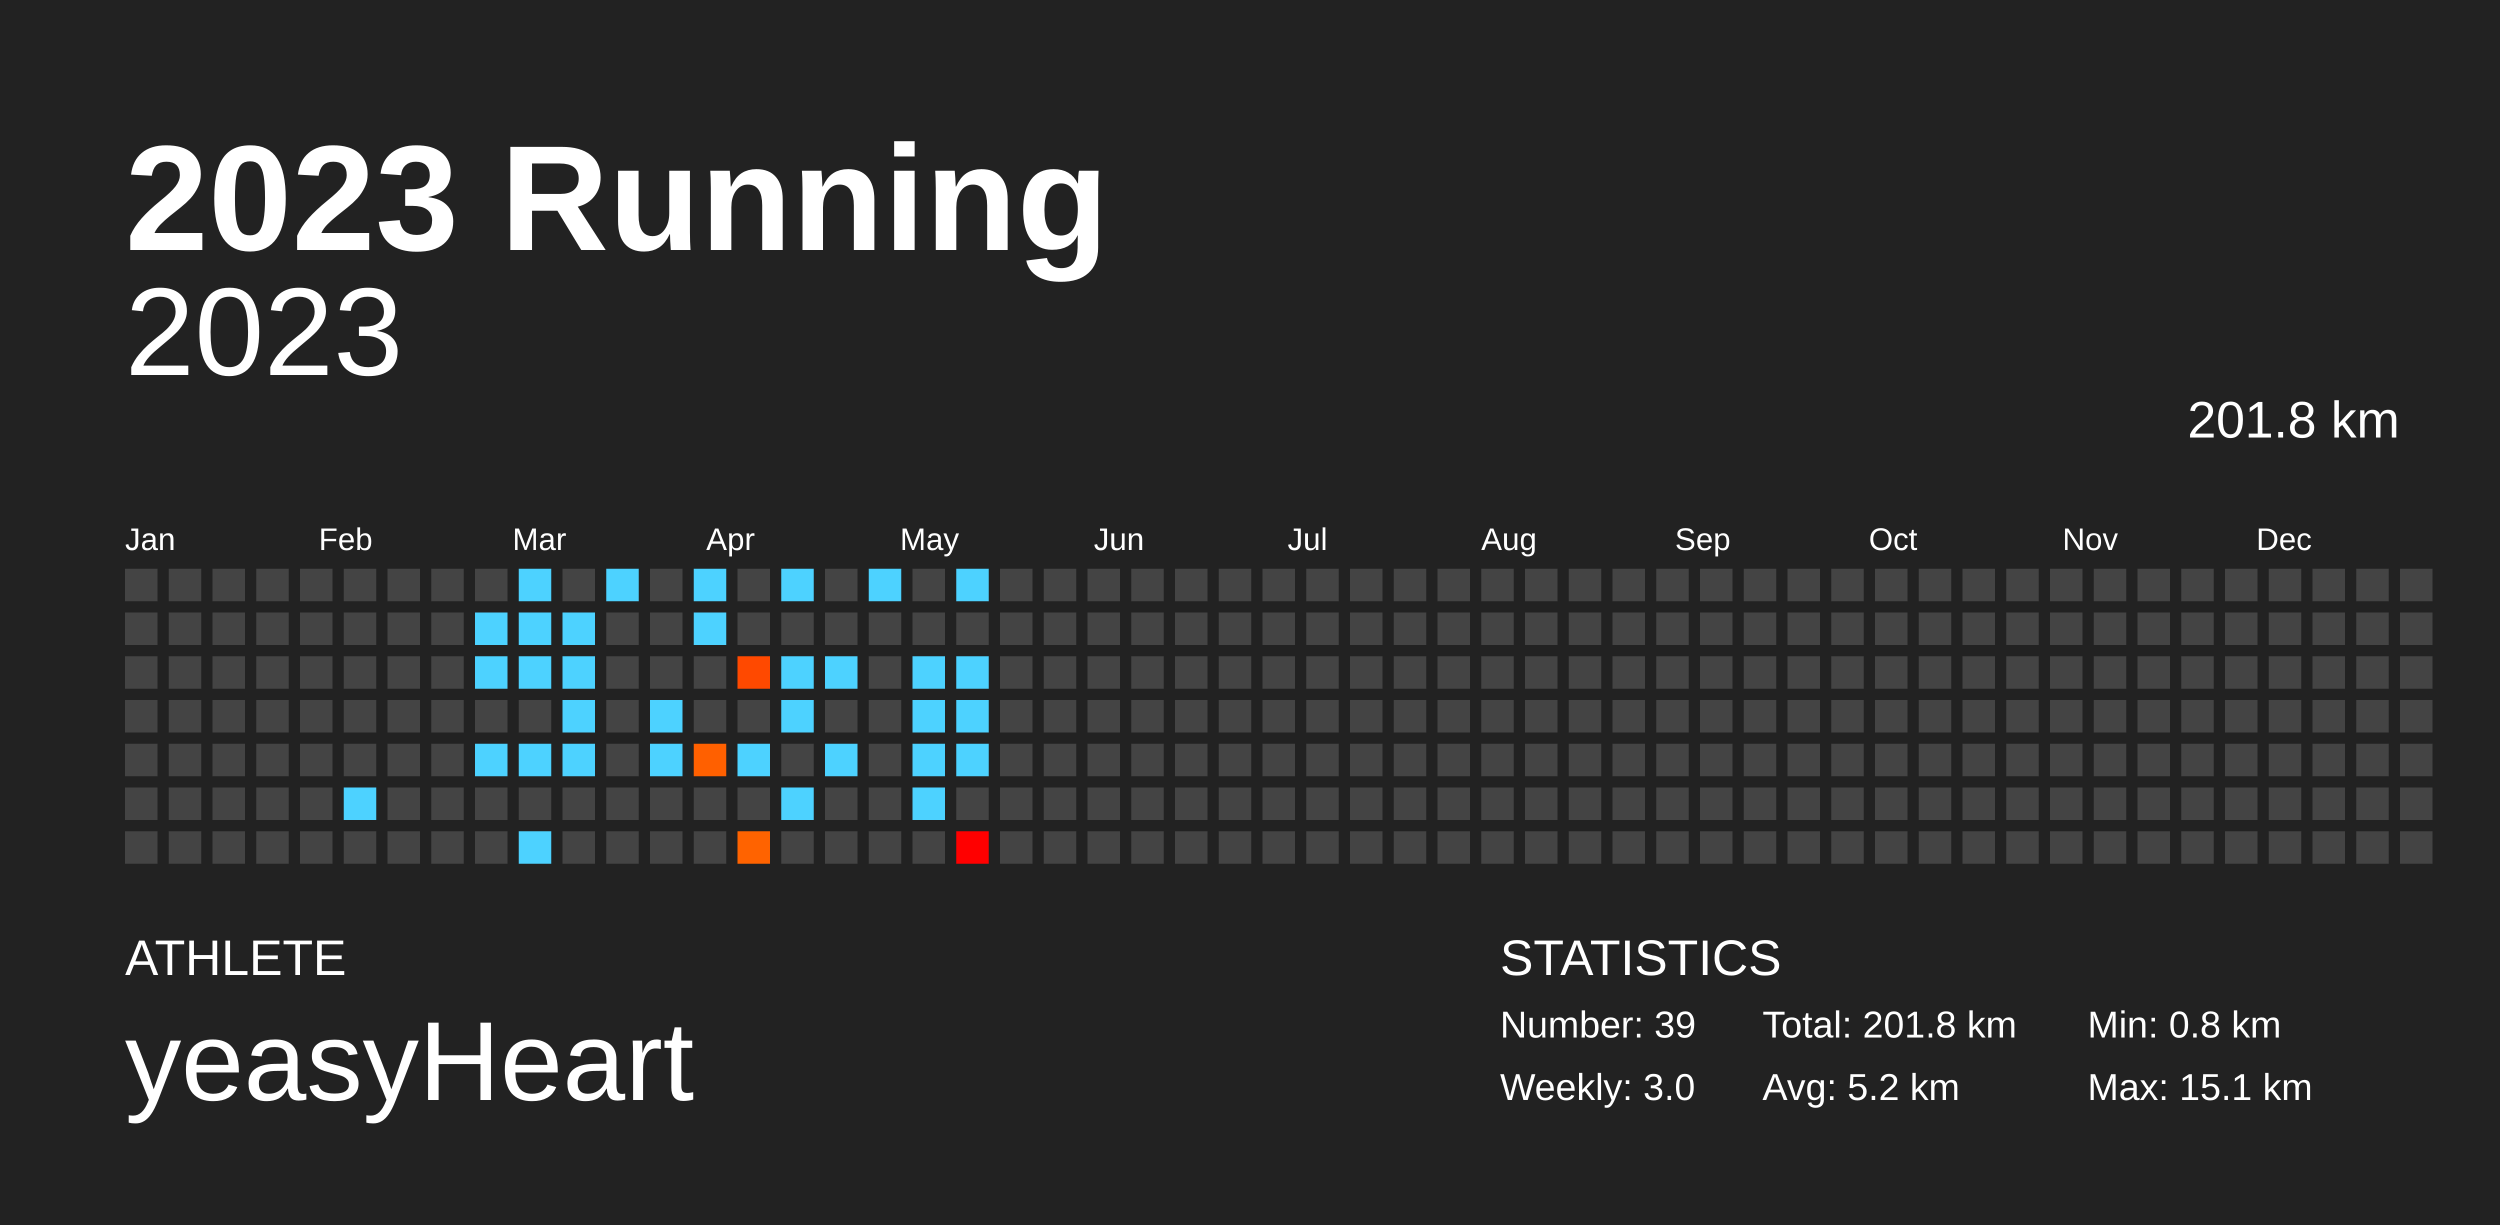
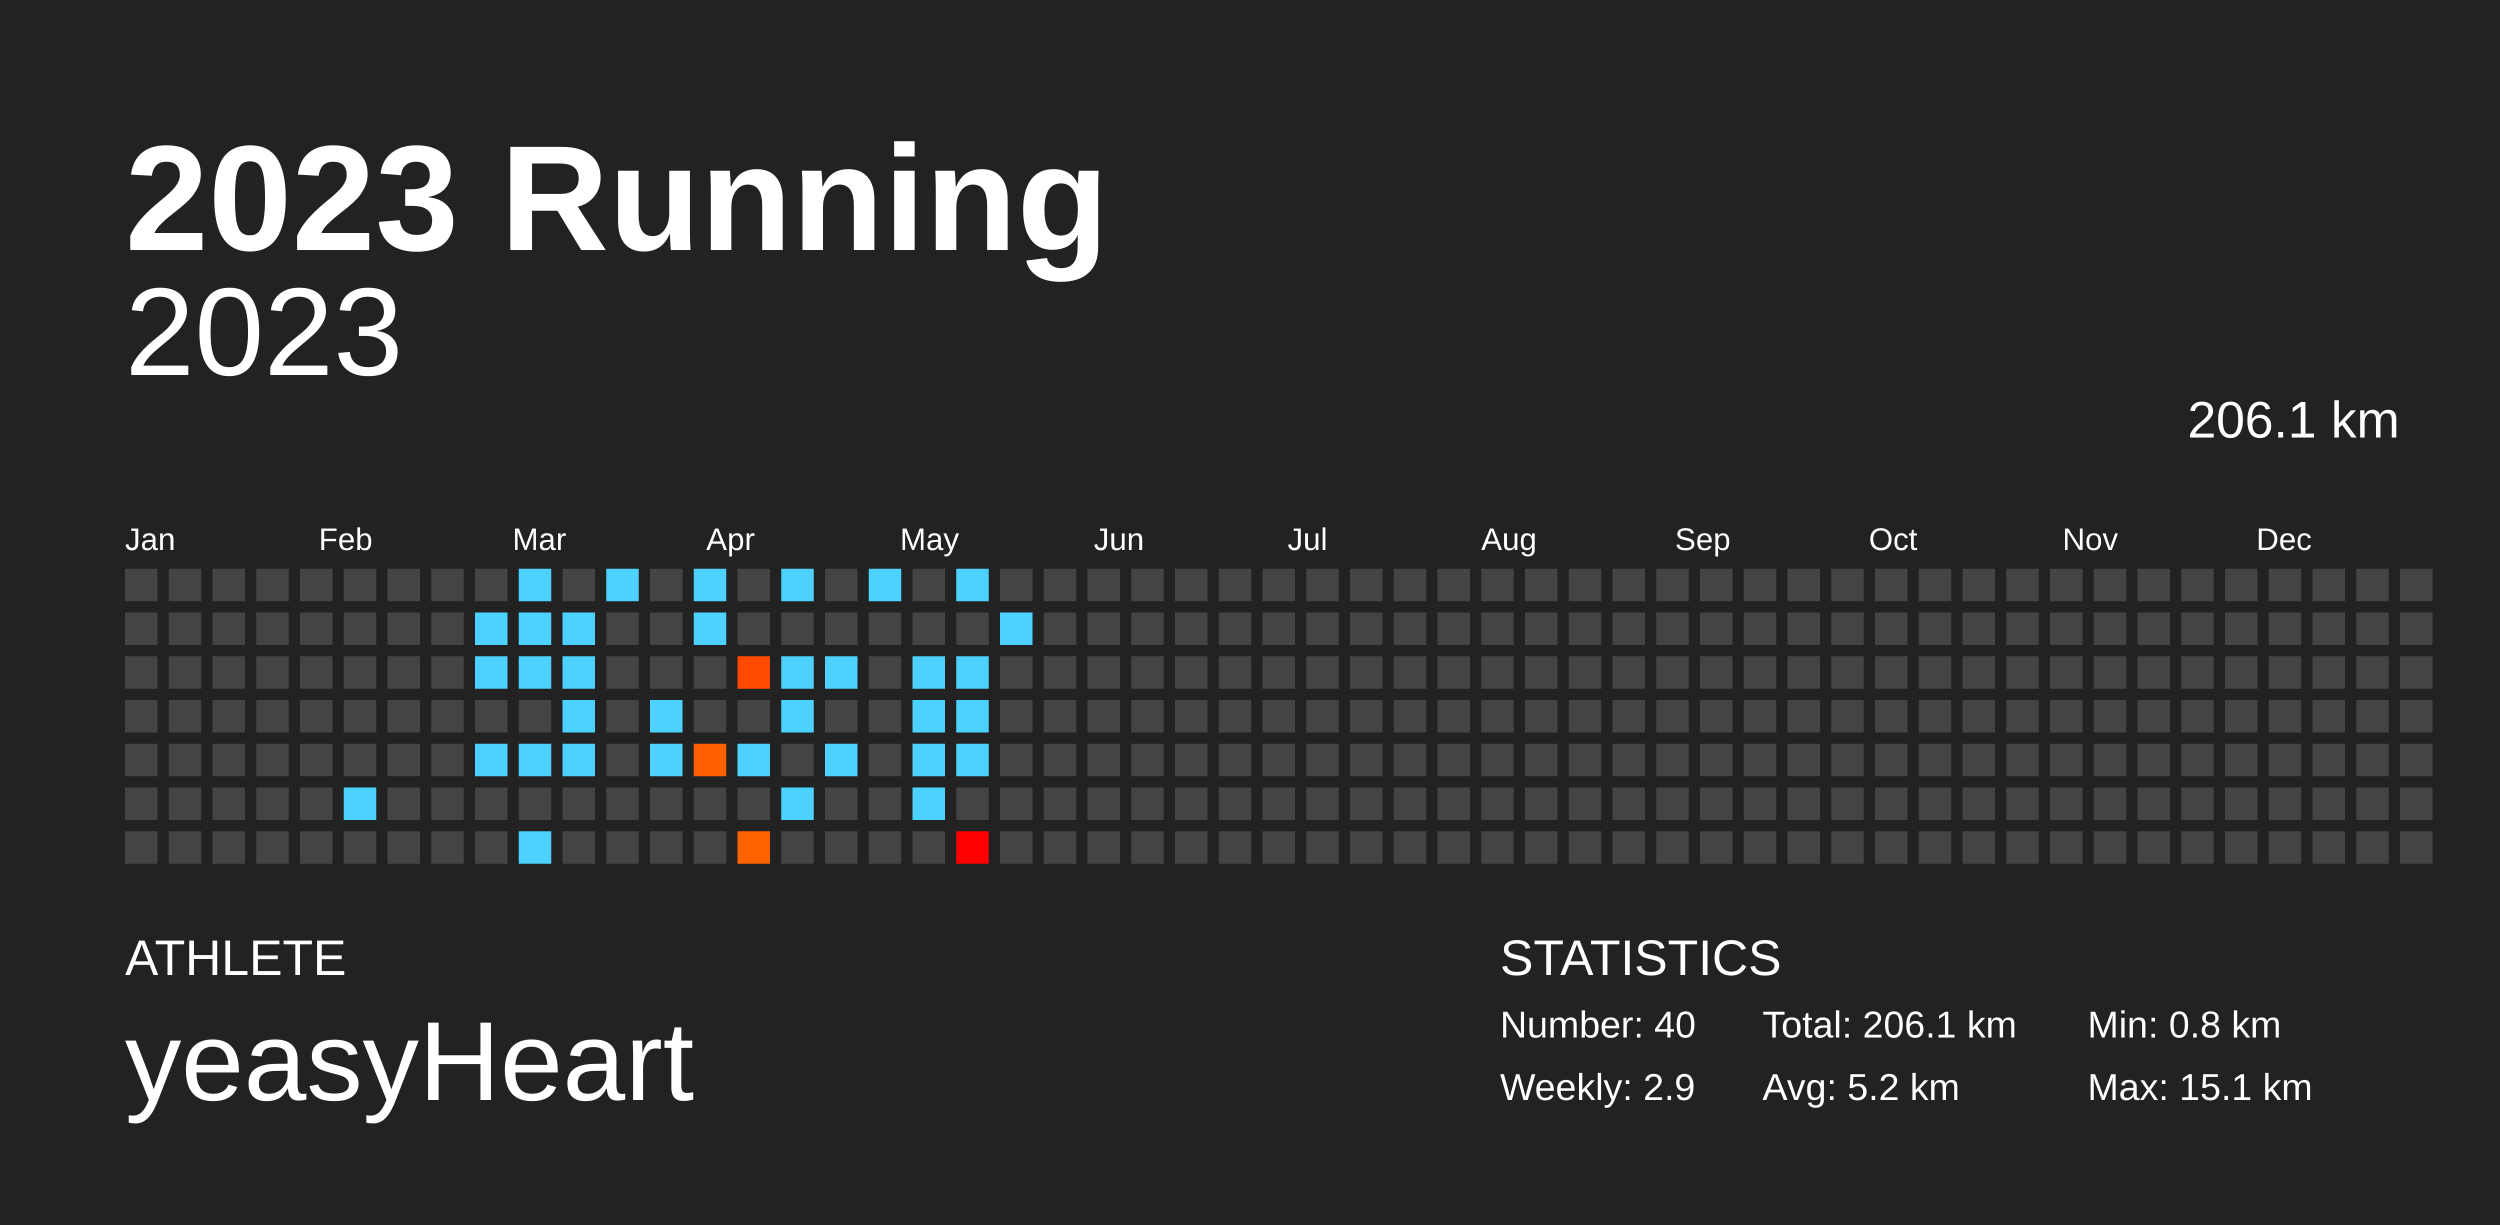
<svg xmlns="http://www.w3.org/2000/svg" baseProfile="full" height="98mm" version="1.1" viewBox="0,0,200,98" width="200mm">
  <defs />
  <rect fill="#222222" height="98" width="200" x="0" y="0" />
  <text fill="#FFFFFF" style="font-size:12px; font-family:Arial; font-weight:bold;" x="10" y="20">2023 Running</text>
  <text fill="#FFFFFF" style="font-size:4px; font-family:Arial" x="10" y="78">ATHLETE</text>
  <text fill="#FFFFFF" style="font-size:9px; font-family:Arial" x="10" y="88">yeasyHeart</text>
  <text fill="#FFFFFF" style="font-size:4px; font-family:Arial" x="120" y="78">STATISTICS</text>
-   <text fill="#FFFFFF" style="font-size:3px; font-family:Arial" x="120" y="83">Number: 39</text>
-   <text fill="#FFFFFF" style="font-size:3px; font-family:Arial" x="120" y="88">Weekly: 3.0</text>
-   <text fill="#FFFFFF" style="font-size:3px; font-family:Arial" x="141" y="83">Total: 201.8 km</text>
+   <text fill="#FFFFFF" style="font-size:3px; font-family:Arial" x="120" y="83">Number: 40</text>
+   <text fill="#FFFFFF" style="font-size:3px; font-family:Arial" x="120" y="88">Weekly: 2.9</text>
+   <text fill="#FFFFFF" style="font-size:3px; font-family:Arial" x="141" y="83">Total: 206.1 km</text>
  <text fill="#FFFFFF" style="font-size:3px; font-family:Arial" x="141" y="88">Avg: 5.2 km</text>
  <text fill="#FFFFFF" style="font-size:3px; font-family:Arial" x="167" y="83">Min: 0.8 km</text>
  <text fill="#FFFFFF" style="font-size:3px; font-family:Arial" x="167" y="88">Max: 15.1 km</text>
  <text alignment-baseline="hanging" fill="#FFFFFF" style="font-size:10.0px; font-family:Arial;" x="10" y="30">2023</text>
-   <text alignment-baseline="hanging" fill="#FFFFFF" style="font-size:4.125px; font-family:Arial;" x="175" y="35">201.8 km</text>
+   <text alignment-baseline="hanging" fill="#FFFFFF" style="font-size:4.125px; font-family:Arial;" x="175" y="35">206.1 km</text>
  <text fill="#FFFFFF" style="font-size:2.5px; font-family:Arial" x="10.0" y="44">Jan</text>
  <text fill="#FFFFFF" style="font-size:2.5px; font-family:Arial" x="25.5" y="44">Feb</text>
  <text fill="#FFFFFF" style="font-size:2.5px; font-family:Arial" x="41.0" y="44">Mar</text>
  <text fill="#FFFFFF" style="font-size:2.5px; font-family:Arial" x="56.5" y="44">Apr</text>
  <text fill="#FFFFFF" style="font-size:2.5px; font-family:Arial" x="72.0" y="44">May</text>
  <text fill="#FFFFFF" style="font-size:2.5px; font-family:Arial" x="87.5" y="44">Jun</text>
  <text fill="#FFFFFF" style="font-size:2.5px; font-family:Arial" x="103.0" y="44">Jul</text>
  <text fill="#FFFFFF" style="font-size:2.5px; font-family:Arial" x="118.5" y="44">Aug</text>
  <text fill="#FFFFFF" style="font-size:2.5px; font-family:Arial" x="134.0" y="44">Sep</text>
  <text fill="#FFFFFF" style="font-size:2.5px; font-family:Arial" x="149.5" y="44">Oct</text>
  <text fill="#FFFFFF" style="font-size:2.5px; font-family:Arial" x="165.0" y="44">Nov</text>
  <text fill="#FFFFFF" style="font-size:2.5px; font-family:Arial" x="180.5" y="44">Dec</text>
  <rect fill="#444444" height="2.6" width="2.6" x="10.0" y="45.5" />
  <rect fill="#444444" height="2.6" width="2.6" x="10.0" y="49.0" />
  <rect fill="#444444" height="2.6" width="2.6" x="10.0" y="52.5" />
  <rect fill="#444444" height="2.6" width="2.6" x="10.0" y="56.0" />
  <rect fill="#444444" height="2.6" width="2.6" x="10.0" y="59.5" />
  <rect fill="#444444" height="2.6" width="2.6" x="10.0" y="63.0" />
  <rect fill="#444444" height="2.6" width="2.6" x="10.0" y="66.5" />
  <rect fill="#444444" height="2.6" width="2.6" x="13.5" y="45.5" />
  <rect fill="#444444" height="2.6" width="2.6" x="13.5" y="49.0" />
  <rect fill="#444444" height="2.6" width="2.6" x="13.5" y="52.5" />
  <rect fill="#444444" height="2.6" width="2.6" x="13.5" y="56.0" />
  <rect fill="#444444" height="2.6" width="2.6" x="13.5" y="59.5" />
  <rect fill="#444444" height="2.6" width="2.6" x="13.5" y="63.0" />
  <rect fill="#444444" height="2.6" width="2.6" x="13.5" y="66.5" />
  <rect fill="#444444" height="2.6" width="2.6" x="17.0" y="45.5" />
  <rect fill="#444444" height="2.6" width="2.6" x="17.0" y="49.0" />
  <rect fill="#444444" height="2.6" width="2.6" x="17.0" y="52.5" />
  <rect fill="#444444" height="2.6" width="2.6" x="17.0" y="56.0" />
  <rect fill="#444444" height="2.6" width="2.6" x="17.0" y="59.5" />
  <rect fill="#444444" height="2.6" width="2.6" x="17.0" y="63.0" />
  <rect fill="#444444" height="2.6" width="2.6" x="17.0" y="66.5" />
  <rect fill="#444444" height="2.6" width="2.6" x="20.5" y="45.5" />
  <rect fill="#444444" height="2.6" width="2.6" x="20.5" y="49.0" />
  <rect fill="#444444" height="2.6" width="2.6" x="20.5" y="52.5" />
  <rect fill="#444444" height="2.6" width="2.6" x="20.5" y="56.0" />
  <rect fill="#444444" height="2.6" width="2.6" x="20.5" y="59.5" />
  <rect fill="#444444" height="2.6" width="2.6" x="20.5" y="63.0" />
  <rect fill="#444444" height="2.6" width="2.6" x="20.5" y="66.5" />
  <rect fill="#444444" height="2.6" width="2.6" x="24.0" y="45.5" />
  <rect fill="#444444" height="2.6" width="2.6" x="24.0" y="49.0" />
  <rect fill="#444444" height="2.6" width="2.6" x="24.0" y="52.5" />
  <rect fill="#444444" height="2.6" width="2.6" x="24.0" y="56.0" />
  <rect fill="#444444" height="2.6" width="2.6" x="24.0" y="59.5" />
  <rect fill="#444444" height="2.6" width="2.6" x="24.0" y="63.0" />
  <rect fill="#444444" height="2.6" width="2.6" x="24.0" y="66.5" />
  <rect fill="#444444" height="2.6" width="2.6" x="27.5" y="45.5" />
  <rect fill="#444444" height="2.6" width="2.6" x="27.5" y="49.0" />
  <rect fill="#444444" height="2.6" width="2.6" x="27.5" y="52.5" />
  <rect fill="#444444" height="2.6" width="2.6" x="27.5" y="56.0" />
  <rect fill="#444444" height="2.6" width="2.6" x="27.5" y="59.5" />
  <rect fill="#4dd2ff" height="2.6" width="2.6" x="27.5" y="63.0" />
  <rect fill="#444444" height="2.6" width="2.6" x="27.5" y="66.5" />
  <rect fill="#444444" height="2.6" width="2.6" x="31.0" y="45.5" />
  <rect fill="#444444" height="2.6" width="2.6" x="31.0" y="49.0" />
  <rect fill="#444444" height="2.6" width="2.6" x="31.0" y="52.5" />
  <rect fill="#444444" height="2.6" width="2.6" x="31.0" y="56.0" />
  <rect fill="#444444" height="2.6" width="2.6" x="31.0" y="59.5" />
  <rect fill="#444444" height="2.6" width="2.6" x="31.0" y="63.0" />
  <rect fill="#444444" height="2.6" width="2.6" x="31.0" y="66.5" />
  <rect fill="#444444" height="2.6" width="2.6" x="34.5" y="45.5" />
  <rect fill="#444444" height="2.6" width="2.6" x="34.5" y="49.0" />
  <rect fill="#444444" height="2.6" width="2.6" x="34.5" y="52.5" />
  <rect fill="#444444" height="2.6" width="2.6" x="34.5" y="56.0" />
  <rect fill="#444444" height="2.6" width="2.6" x="34.5" y="59.5" />
  <rect fill="#444444" height="2.6" width="2.6" x="34.5" y="63.0" />
  <rect fill="#444444" height="2.6" width="2.6" x="34.5" y="66.5" />
  <rect fill="#444444" height="2.6" width="2.6" x="38.0" y="45.5" />
  <rect fill="#4dd2ff" height="2.6" width="2.6" x="38.0" y="49.0" />
  <rect fill="#4dd2ff" height="2.6" width="2.6" x="38.0" y="52.5" />
  <rect fill="#444444" height="2.6" width="2.6" x="38.0" y="56.0" />
  <rect fill="#4dd2ff" height="2.6" width="2.6" x="38.0" y="59.5" />
  <rect fill="#444444" height="2.6" width="2.6" x="38.0" y="63.0" />
  <rect fill="#444444" height="2.6" width="2.6" x="38.0" y="66.5" />
  <rect fill="#4dd2ff" height="2.6" width="2.6" x="41.5" y="45.5" />
  <rect fill="#4dd2ff" height="2.6" width="2.6" x="41.5" y="49.0" />
  <rect fill="#4dd2ff" height="2.6" width="2.6" x="41.5" y="52.5" />
  <rect fill="#444444" height="2.6" width="2.6" x="41.5" y="56.0" />
  <rect fill="#4dd2ff" height="2.6" width="2.6" x="41.5" y="59.5" />
  <rect fill="#444444" height="2.6" width="2.6" x="41.5" y="63.0" />
  <rect fill="#4dd2ff" height="2.6" width="2.6" x="41.5" y="66.5" />
  <rect fill="#444444" height="2.6" width="2.6" x="45.0" y="45.5" />
  <rect fill="#4dd2ff" height="2.6" width="2.6" x="45.0" y="49.0" />
  <rect fill="#4dd2ff" height="2.6" width="2.6" x="45.0" y="52.5" />
  <rect fill="#4dd2ff" height="2.6" width="2.6" x="45.0" y="56.0" />
  <rect fill="#4dd2ff" height="2.6" width="2.6" x="45.0" y="59.5" />
  <rect fill="#444444" height="2.6" width="2.6" x="45.0" y="63.0" />
  <rect fill="#444444" height="2.6" width="2.6" x="45.0" y="66.5" />
  <rect fill="#4dd2ff" height="2.6" width="2.6" x="48.5" y="45.5" />
  <rect fill="#444444" height="2.6" width="2.6" x="48.5" y="49.0" />
  <rect fill="#444444" height="2.6" width="2.6" x="48.5" y="52.5" />
  <rect fill="#444444" height="2.6" width="2.6" x="48.5" y="56.0" />
  <rect fill="#444444" height="2.6" width="2.6" x="48.5" y="59.5" />
  <rect fill="#444444" height="2.6" width="2.6" x="48.5" y="63.0" />
  <rect fill="#444444" height="2.6" width="2.6" x="48.5" y="66.5" />
  <rect fill="#444444" height="2.6" width="2.6" x="52.0" y="45.5" />
  <rect fill="#444444" height="2.6" width="2.6" x="52.0" y="49.0" />
  <rect fill="#444444" height="2.6" width="2.6" x="52.0" y="52.5" />
  <rect fill="#4dd2ff" height="2.6" width="2.6" x="52.0" y="56.0" />
  <rect fill="#4dd2ff" height="2.6" width="2.6" x="52.0" y="59.5" />
  <rect fill="#444444" height="2.6" width="2.6" x="52.0" y="63.0" />
  <rect fill="#444444" height="2.6" width="2.6" x="52.0" y="66.5" />
  <rect fill="#4dd2ff" height="2.6" width="2.6" x="55.5" y="45.5" />
  <rect fill="#4dd2ff" height="2.6" width="2.6" x="55.5" y="49.0" />
  <rect fill="#444444" height="2.6" width="2.6" x="55.5" y="52.5" />
  <rect fill="#444444" height="2.6" width="2.6" x="55.5" y="56.0" />
  <rect fill="#ff6000" height="2.6" width="2.6" x="55.5" y="59.5" />
  <rect fill="#444444" height="2.6" width="2.6" x="55.5" y="63.0" />
  <rect fill="#444444" height="2.6" width="2.6" x="55.5" y="66.5" />
  <rect fill="#444444" height="2.6" width="2.6" x="59.0" y="45.5" />
  <rect fill="#444444" height="2.6" width="2.6" x="59.0" y="49.0" />
  <rect fill="#ff4900" height="2.6" width="2.6" x="59.0" y="52.5" />
  <rect fill="#444444" height="2.6" width="2.6" x="59.0" y="56.0" />
  <rect fill="#4dd2ff" height="2.6" width="2.6" x="59.0" y="59.5" />
  <rect fill="#444444" height="2.6" width="2.6" x="59.0" y="63.0" />
  <rect fill="#ff6300" height="2.6" width="2.6" x="59.0" y="66.5" />
  <rect fill="#4dd2ff" height="2.6" width="2.6" x="62.5" y="45.5" />
  <rect fill="#444444" height="2.6" width="2.6" x="62.5" y="49.0" />
  <rect fill="#4dd2ff" height="2.6" width="2.6" x="62.5" y="52.5" />
  <rect fill="#4dd2ff" height="2.6" width="2.6" x="62.5" y="56.0" />
  <rect fill="#444444" height="2.6" width="2.6" x="62.5" y="59.5" />
  <rect fill="#4dd2ff" height="2.6" width="2.6" x="62.5" y="63.0" />
  <rect fill="#444444" height="2.6" width="2.6" x="62.5" y="66.5" />
  <rect fill="#444444" height="2.6" width="2.6" x="66.0" y="45.5" />
  <rect fill="#444444" height="2.6" width="2.6" x="66.0" y="49.0" />
  <rect fill="#4dd2ff" height="2.6" width="2.6" x="66.0" y="52.5" />
  <rect fill="#444444" height="2.6" width="2.6" x="66.0" y="56.0" />
  <rect fill="#4dd2ff" height="2.6" width="2.6" x="66.0" y="59.5" />
  <rect fill="#444444" height="2.6" width="2.6" x="66.0" y="63.0" />
  <rect fill="#444444" height="2.6" width="2.6" x="66.0" y="66.5" />
  <rect fill="#4dd2ff" height="2.6" width="2.6" x="69.5" y="45.5" />
  <rect fill="#444444" height="2.6" width="2.6" x="69.5" y="49.0" />
  <rect fill="#444444" height="2.6" width="2.6" x="69.5" y="52.5" />
  <rect fill="#444444" height="2.6" width="2.6" x="69.5" y="56.0" />
  <rect fill="#444444" height="2.6" width="2.6" x="69.5" y="59.5" />
  <rect fill="#444444" height="2.6" width="2.6" x="69.5" y="63.0" />
  <rect fill="#444444" height="2.6" width="2.6" x="69.5" y="66.5" />
  <rect fill="#444444" height="2.6" width="2.6" x="73.0" y="45.5" />
  <rect fill="#444444" height="2.6" width="2.6" x="73.0" y="49.0" />
  <rect fill="#4dd2ff" height="2.6" width="2.6" x="73.0" y="52.5" />
  <rect fill="#4dd2ff" height="2.6" width="2.6" x="73.0" y="56.0" />
  <rect fill="#4dd2ff" height="2.6" width="2.6" x="73.0" y="59.5" />
  <rect fill="#4dd2ff" height="2.6" width="2.6" x="73.0" y="63.0" />
  <rect fill="#444444" height="2.6" width="2.6" x="73.0" y="66.5" />
  <rect fill="#4dd2ff" height="2.6" width="2.6" x="76.5" y="45.5" />
  <rect fill="#444444" height="2.6" width="2.6" x="76.5" y="49.0" />
  <rect fill="#4dd2ff" height="2.6" width="2.6" x="76.5" y="52.5" />
  <rect fill="#4dd2ff" height="2.6" width="2.6" x="76.5" y="56.0" />
  <rect fill="#4dd2ff" height="2.6" width="2.6" x="76.5" y="59.5" />
  <rect fill="#444444" height="2.6" width="2.6" x="76.5" y="63.0" />
  <rect fill="#ff0000" height="2.6" width="2.6" x="76.5" y="66.5" />
  <rect fill="#444444" height="2.6" width="2.6" x="80.0" y="45.5" />
-   <rect fill="#444444" height="2.6" width="2.6" x="80.0" y="49.0" />
+   <rect fill="#4dd2ff" height="2.6" width="2.6" x="80.0" y="49.0" />
  <rect fill="#444444" height="2.6" width="2.6" x="80.0" y="52.5" />
  <rect fill="#444444" height="2.6" width="2.6" x="80.0" y="56.0" />
  <rect fill="#444444" height="2.6" width="2.6" x="80.0" y="59.5" />
  <rect fill="#444444" height="2.6" width="2.6" x="80.0" y="63.0" />
  <rect fill="#444444" height="2.6" width="2.6" x="80.0" y="66.5" />
  <rect fill="#444444" height="2.6" width="2.6" x="83.5" y="45.5" />
  <rect fill="#444444" height="2.6" width="2.6" x="83.5" y="49.0" />
  <rect fill="#444444" height="2.6" width="2.6" x="83.5" y="52.5" />
  <rect fill="#444444" height="2.6" width="2.6" x="83.5" y="56.0" />
  <rect fill="#444444" height="2.6" width="2.6" x="83.5" y="59.5" />
  <rect fill="#444444" height="2.6" width="2.6" x="83.5" y="63.0" />
  <rect fill="#444444" height="2.6" width="2.6" x="83.5" y="66.5" />
  <rect fill="#444444" height="2.6" width="2.6" x="87.0" y="45.5" />
  <rect fill="#444444" height="2.6" width="2.6" x="87.0" y="49.0" />
  <rect fill="#444444" height="2.6" width="2.6" x="87.0" y="52.5" />
  <rect fill="#444444" height="2.6" width="2.6" x="87.0" y="56.0" />
  <rect fill="#444444" height="2.6" width="2.6" x="87.0" y="59.5" />
  <rect fill="#444444" height="2.6" width="2.6" x="87.0" y="63.0" />
  <rect fill="#444444" height="2.6" width="2.6" x="87.0" y="66.5" />
  <rect fill="#444444" height="2.6" width="2.6" x="90.5" y="45.5" />
  <rect fill="#444444" height="2.6" width="2.6" x="90.5" y="49.0" />
  <rect fill="#444444" height="2.6" width="2.6" x="90.5" y="52.5" />
  <rect fill="#444444" height="2.6" width="2.6" x="90.5" y="56.0" />
  <rect fill="#444444" height="2.6" width="2.6" x="90.5" y="59.5" />
  <rect fill="#444444" height="2.6" width="2.6" x="90.5" y="63.0" />
  <rect fill="#444444" height="2.6" width="2.6" x="90.5" y="66.5" />
  <rect fill="#444444" height="2.6" width="2.6" x="94.0" y="45.5" />
  <rect fill="#444444" height="2.6" width="2.6" x="94.0" y="49.0" />
  <rect fill="#444444" height="2.6" width="2.6" x="94.0" y="52.5" />
  <rect fill="#444444" height="2.6" width="2.6" x="94.0" y="56.0" />
  <rect fill="#444444" height="2.6" width="2.6" x="94.0" y="59.5" />
  <rect fill="#444444" height="2.6" width="2.6" x="94.0" y="63.0" />
  <rect fill="#444444" height="2.6" width="2.6" x="94.0" y="66.5" />
  <rect fill="#444444" height="2.6" width="2.6" x="97.5" y="45.5" />
  <rect fill="#444444" height="2.6" width="2.6" x="97.5" y="49.0" />
  <rect fill="#444444" height="2.6" width="2.6" x="97.5" y="52.5" />
  <rect fill="#444444" height="2.6" width="2.6" x="97.5" y="56.0" />
  <rect fill="#444444" height="2.6" width="2.6" x="97.5" y="59.5" />
  <rect fill="#444444" height="2.6" width="2.6" x="97.5" y="63.0" />
  <rect fill="#444444" height="2.6" width="2.6" x="97.5" y="66.5" />
  <rect fill="#444444" height="2.6" width="2.6" x="101.0" y="45.5" />
  <rect fill="#444444" height="2.6" width="2.6" x="101.0" y="49.0" />
  <rect fill="#444444" height="2.6" width="2.6" x="101.0" y="52.5" />
  <rect fill="#444444" height="2.6" width="2.6" x="101.0" y="56.0" />
  <rect fill="#444444" height="2.6" width="2.6" x="101.0" y="59.5" />
  <rect fill="#444444" height="2.6" width="2.6" x="101.0" y="63.0" />
  <rect fill="#444444" height="2.6" width="2.6" x="101.0" y="66.5" />
  <rect fill="#444444" height="2.6" width="2.6" x="104.5" y="45.5" />
  <rect fill="#444444" height="2.6" width="2.6" x="104.5" y="49.0" />
  <rect fill="#444444" height="2.6" width="2.6" x="104.5" y="52.5" />
  <rect fill="#444444" height="2.6" width="2.6" x="104.5" y="56.0" />
  <rect fill="#444444" height="2.6" width="2.6" x="104.5" y="59.5" />
  <rect fill="#444444" height="2.6" width="2.6" x="104.5" y="63.0" />
  <rect fill="#444444" height="2.6" width="2.6" x="104.5" y="66.5" />
  <rect fill="#444444" height="2.6" width="2.6" x="108.0" y="45.5" />
  <rect fill="#444444" height="2.6" width="2.6" x="108.0" y="49.0" />
  <rect fill="#444444" height="2.6" width="2.6" x="108.0" y="52.5" />
  <rect fill="#444444" height="2.6" width="2.6" x="108.0" y="56.0" />
  <rect fill="#444444" height="2.6" width="2.6" x="108.0" y="59.5" />
  <rect fill="#444444" height="2.6" width="2.6" x="108.0" y="63.0" />
  <rect fill="#444444" height="2.6" width="2.6" x="108.0" y="66.5" />
  <rect fill="#444444" height="2.6" width="2.6" x="111.5" y="45.5" />
  <rect fill="#444444" height="2.6" width="2.6" x="111.5" y="49.0" />
  <rect fill="#444444" height="2.6" width="2.6" x="111.5" y="52.5" />
  <rect fill="#444444" height="2.6" width="2.6" x="111.5" y="56.0" />
  <rect fill="#444444" height="2.6" width="2.6" x="111.5" y="59.5" />
  <rect fill="#444444" height="2.6" width="2.6" x="111.5" y="63.0" />
  <rect fill="#444444" height="2.6" width="2.6" x="111.5" y="66.5" />
  <rect fill="#444444" height="2.6" width="2.6" x="115.0" y="45.5" />
  <rect fill="#444444" height="2.6" width="2.6" x="115.0" y="49.0" />
  <rect fill="#444444" height="2.6" width="2.6" x="115.0" y="52.5" />
  <rect fill="#444444" height="2.6" width="2.6" x="115.0" y="56.0" />
  <rect fill="#444444" height="2.6" width="2.6" x="115.0" y="59.5" />
  <rect fill="#444444" height="2.6" width="2.6" x="115.0" y="63.0" />
  <rect fill="#444444" height="2.6" width="2.6" x="115.0" y="66.5" />
  <rect fill="#444444" height="2.6" width="2.6" x="118.5" y="45.5" />
  <rect fill="#444444" height="2.6" width="2.6" x="118.5" y="49.0" />
  <rect fill="#444444" height="2.6" width="2.6" x="118.5" y="52.5" />
  <rect fill="#444444" height="2.6" width="2.6" x="118.5" y="56.0" />
  <rect fill="#444444" height="2.6" width="2.6" x="118.5" y="59.5" />
  <rect fill="#444444" height="2.6" width="2.6" x="118.5" y="63.0" />
  <rect fill="#444444" height="2.6" width="2.6" x="118.5" y="66.5" />
  <rect fill="#444444" height="2.6" width="2.6" x="122.0" y="45.5" />
  <rect fill="#444444" height="2.6" width="2.6" x="122.0" y="49.0" />
  <rect fill="#444444" height="2.6" width="2.6" x="122.0" y="52.5" />
  <rect fill="#444444" height="2.6" width="2.6" x="122.0" y="56.0" />
  <rect fill="#444444" height="2.6" width="2.6" x="122.0" y="59.5" />
  <rect fill="#444444" height="2.6" width="2.6" x="122.0" y="63.0" />
  <rect fill="#444444" height="2.6" width="2.6" x="122.0" y="66.5" />
  <rect fill="#444444" height="2.6" width="2.6" x="125.5" y="45.5" />
  <rect fill="#444444" height="2.6" width="2.6" x="125.5" y="49.0" />
  <rect fill="#444444" height="2.6" width="2.6" x="125.5" y="52.5" />
  <rect fill="#444444" height="2.6" width="2.6" x="125.5" y="56.0" />
  <rect fill="#444444" height="2.6" width="2.6" x="125.5" y="59.5" />
  <rect fill="#444444" height="2.6" width="2.6" x="125.5" y="63.0" />
  <rect fill="#444444" height="2.6" width="2.6" x="125.5" y="66.5" />
  <rect fill="#444444" height="2.6" width="2.6" x="129.0" y="45.5" />
  <rect fill="#444444" height="2.6" width="2.6" x="129.0" y="49.0" />
  <rect fill="#444444" height="2.6" width="2.6" x="129.0" y="52.5" />
  <rect fill="#444444" height="2.6" width="2.6" x="129.0" y="56.0" />
  <rect fill="#444444" height="2.6" width="2.6" x="129.0" y="59.5" />
  <rect fill="#444444" height="2.6" width="2.6" x="129.0" y="63.0" />
  <rect fill="#444444" height="2.6" width="2.6" x="129.0" y="66.5" />
  <rect fill="#444444" height="2.6" width="2.6" x="132.5" y="45.5" />
  <rect fill="#444444" height="2.6" width="2.6" x="132.5" y="49.0" />
  <rect fill="#444444" height="2.6" width="2.6" x="132.5" y="52.5" />
  <rect fill="#444444" height="2.6" width="2.6" x="132.5" y="56.0" />
  <rect fill="#444444" height="2.6" width="2.6" x="132.5" y="59.5" />
  <rect fill="#444444" height="2.6" width="2.6" x="132.5" y="63.0" />
  <rect fill="#444444" height="2.6" width="2.6" x="132.5" y="66.5" />
  <rect fill="#444444" height="2.6" width="2.6" x="136.0" y="45.5" />
  <rect fill="#444444" height="2.6" width="2.6" x="136.0" y="49.0" />
  <rect fill="#444444" height="2.6" width="2.6" x="136.0" y="52.5" />
  <rect fill="#444444" height="2.6" width="2.6" x="136.0" y="56.0" />
  <rect fill="#444444" height="2.6" width="2.6" x="136.0" y="59.5" />
  <rect fill="#444444" height="2.6" width="2.6" x="136.0" y="63.0" />
  <rect fill="#444444" height="2.6" width="2.6" x="136.0" y="66.5" />
  <rect fill="#444444" height="2.6" width="2.6" x="139.5" y="45.5" />
  <rect fill="#444444" height="2.6" width="2.6" x="139.5" y="49.0" />
  <rect fill="#444444" height="2.6" width="2.6" x="139.5" y="52.5" />
  <rect fill="#444444" height="2.6" width="2.6" x="139.5" y="56.0" />
  <rect fill="#444444" height="2.6" width="2.6" x="139.5" y="59.5" />
  <rect fill="#444444" height="2.6" width="2.6" x="139.5" y="63.0" />
  <rect fill="#444444" height="2.6" width="2.6" x="139.5" y="66.5" />
  <rect fill="#444444" height="2.6" width="2.6" x="143.0" y="45.5" />
  <rect fill="#444444" height="2.6" width="2.6" x="143.0" y="49.0" />
  <rect fill="#444444" height="2.6" width="2.6" x="143.0" y="52.5" />
  <rect fill="#444444" height="2.6" width="2.6" x="143.0" y="56.0" />
  <rect fill="#444444" height="2.6" width="2.6" x="143.0" y="59.5" />
  <rect fill="#444444" height="2.6" width="2.6" x="143.0" y="63.0" />
  <rect fill="#444444" height="2.6" width="2.6" x="143.0" y="66.5" />
  <rect fill="#444444" height="2.6" width="2.6" x="146.5" y="45.5" />
  <rect fill="#444444" height="2.6" width="2.6" x="146.5" y="49.0" />
  <rect fill="#444444" height="2.6" width="2.6" x="146.5" y="52.5" />
  <rect fill="#444444" height="2.6" width="2.6" x="146.5" y="56.0" />
  <rect fill="#444444" height="2.6" width="2.6" x="146.5" y="59.5" />
  <rect fill="#444444" height="2.6" width="2.6" x="146.5" y="63.0" />
  <rect fill="#444444" height="2.6" width="2.6" x="146.5" y="66.5" />
  <rect fill="#444444" height="2.6" width="2.6" x="150.0" y="45.5" />
  <rect fill="#444444" height="2.6" width="2.6" x="150.0" y="49.0" />
  <rect fill="#444444" height="2.6" width="2.6" x="150.0" y="52.5" />
  <rect fill="#444444" height="2.6" width="2.6" x="150.0" y="56.0" />
  <rect fill="#444444" height="2.6" width="2.6" x="150.0" y="59.5" />
  <rect fill="#444444" height="2.6" width="2.6" x="150.0" y="63.0" />
  <rect fill="#444444" height="2.6" width="2.6" x="150.0" y="66.5" />
  <rect fill="#444444" height="2.6" width="2.6" x="153.5" y="45.5" />
  <rect fill="#444444" height="2.6" width="2.6" x="153.5" y="49.0" />
  <rect fill="#444444" height="2.6" width="2.6" x="153.5" y="52.5" />
  <rect fill="#444444" height="2.6" width="2.6" x="153.5" y="56.0" />
  <rect fill="#444444" height="2.6" width="2.6" x="153.5" y="59.5" />
  <rect fill="#444444" height="2.6" width="2.6" x="153.5" y="63.0" />
  <rect fill="#444444" height="2.6" width="2.6" x="153.5" y="66.5" />
  <rect fill="#444444" height="2.6" width="2.6" x="157.0" y="45.5" />
  <rect fill="#444444" height="2.6" width="2.6" x="157.0" y="49.0" />
  <rect fill="#444444" height="2.6" width="2.6" x="157.0" y="52.5" />
  <rect fill="#444444" height="2.6" width="2.6" x="157.0" y="56.0" />
  <rect fill="#444444" height="2.6" width="2.6" x="157.0" y="59.5" />
  <rect fill="#444444" height="2.6" width="2.6" x="157.0" y="63.0" />
  <rect fill="#444444" height="2.6" width="2.6" x="157.0" y="66.5" />
  <rect fill="#444444" height="2.6" width="2.6" x="160.5" y="45.5" />
  <rect fill="#444444" height="2.6" width="2.6" x="160.5" y="49.0" />
  <rect fill="#444444" height="2.6" width="2.6" x="160.5" y="52.5" />
  <rect fill="#444444" height="2.6" width="2.6" x="160.5" y="56.0" />
  <rect fill="#444444" height="2.6" width="2.6" x="160.5" y="59.5" />
  <rect fill="#444444" height="2.6" width="2.6" x="160.5" y="63.0" />
  <rect fill="#444444" height="2.6" width="2.6" x="160.5" y="66.5" />
  <rect fill="#444444" height="2.6" width="2.6" x="164.0" y="45.5" />
  <rect fill="#444444" height="2.6" width="2.6" x="164.0" y="49.0" />
  <rect fill="#444444" height="2.6" width="2.6" x="164.0" y="52.5" />
  <rect fill="#444444" height="2.6" width="2.6" x="164.0" y="56.0" />
  <rect fill="#444444" height="2.6" width="2.6" x="164.0" y="59.5" />
  <rect fill="#444444" height="2.6" width="2.6" x="164.0" y="63.0" />
  <rect fill="#444444" height="2.6" width="2.6" x="164.0" y="66.5" />
  <rect fill="#444444" height="2.6" width="2.6" x="167.5" y="45.5" />
  <rect fill="#444444" height="2.6" width="2.6" x="167.5" y="49.0" />
  <rect fill="#444444" height="2.6" width="2.6" x="167.5" y="52.5" />
  <rect fill="#444444" height="2.6" width="2.6" x="167.5" y="56.0" />
  <rect fill="#444444" height="2.6" width="2.6" x="167.5" y="59.5" />
  <rect fill="#444444" height="2.6" width="2.6" x="167.5" y="63.0" />
  <rect fill="#444444" height="2.6" width="2.6" x="167.5" y="66.5" />
  <rect fill="#444444" height="2.6" width="2.6" x="171.0" y="45.5" />
  <rect fill="#444444" height="2.6" width="2.6" x="171.0" y="49.0" />
  <rect fill="#444444" height="2.6" width="2.6" x="171.0" y="52.5" />
  <rect fill="#444444" height="2.6" width="2.6" x="171.0" y="56.0" />
  <rect fill="#444444" height="2.6" width="2.6" x="171.0" y="59.5" />
  <rect fill="#444444" height="2.6" width="2.6" x="171.0" y="63.0" />
  <rect fill="#444444" height="2.6" width="2.6" x="171.0" y="66.5" />
  <rect fill="#444444" height="2.6" width="2.6" x="174.5" y="45.5" />
  <rect fill="#444444" height="2.6" width="2.6" x="174.5" y="49.0" />
  <rect fill="#444444" height="2.6" width="2.6" x="174.5" y="52.5" />
  <rect fill="#444444" height="2.6" width="2.6" x="174.5" y="56.0" />
  <rect fill="#444444" height="2.6" width="2.6" x="174.5" y="59.5" />
  <rect fill="#444444" height="2.6" width="2.6" x="174.5" y="63.0" />
  <rect fill="#444444" height="2.6" width="2.6" x="174.5" y="66.5" />
  <rect fill="#444444" height="2.6" width="2.6" x="178.0" y="45.5" />
  <rect fill="#444444" height="2.6" width="2.6" x="178.0" y="49.0" />
  <rect fill="#444444" height="2.6" width="2.6" x="178.0" y="52.5" />
  <rect fill="#444444" height="2.6" width="2.6" x="178.0" y="56.0" />
  <rect fill="#444444" height="2.6" width="2.6" x="178.0" y="59.5" />
  <rect fill="#444444" height="2.6" width="2.6" x="178.0" y="63.0" />
  <rect fill="#444444" height="2.6" width="2.6" x="178.0" y="66.5" />
  <rect fill="#444444" height="2.6" width="2.6" x="181.5" y="45.5" />
  <rect fill="#444444" height="2.6" width="2.6" x="181.5" y="49.0" />
  <rect fill="#444444" height="2.6" width="2.6" x="181.5" y="52.5" />
  <rect fill="#444444" height="2.6" width="2.6" x="181.5" y="56.0" />
  <rect fill="#444444" height="2.6" width="2.6" x="181.5" y="59.5" />
  <rect fill="#444444" height="2.6" width="2.6" x="181.5" y="63.0" />
  <rect fill="#444444" height="2.6" width="2.6" x="181.5" y="66.5" />
  <rect fill="#444444" height="2.6" width="2.6" x="185.0" y="45.5" />
  <rect fill="#444444" height="2.6" width="2.6" x="185.0" y="49.0" />
  <rect fill="#444444" height="2.6" width="2.6" x="185.0" y="52.5" />
  <rect fill="#444444" height="2.6" width="2.6" x="185.0" y="56.0" />
  <rect fill="#444444" height="2.6" width="2.6" x="185.0" y="59.5" />
  <rect fill="#444444" height="2.6" width="2.6" x="185.0" y="63.0" />
  <rect fill="#444444" height="2.6" width="2.6" x="185.0" y="66.5" />
  <rect fill="#444444" height="2.6" width="2.6" x="188.5" y="45.5" />
  <rect fill="#444444" height="2.6" width="2.6" x="188.5" y="49.0" />
  <rect fill="#444444" height="2.6" width="2.6" x="188.5" y="52.5" />
  <rect fill="#444444" height="2.6" width="2.6" x="188.5" y="56.0" />
  <rect fill="#444444" height="2.6" width="2.6" x="188.5" y="59.5" />
  <rect fill="#444444" height="2.6" width="2.6" x="188.5" y="63.0" />
  <rect fill="#444444" height="2.6" width="2.6" x="188.5" y="66.5" />
  <rect fill="#444444" height="2.6" width="2.6" x="192.0" y="45.5" />
  <rect fill="#444444" height="2.6" width="2.6" x="192.0" y="49.0" />
  <rect fill="#444444" height="2.6" width="2.6" x="192.0" y="52.5" />
  <rect fill="#444444" height="2.6" width="2.6" x="192.0" y="56.0" />
  <rect fill="#444444" height="2.6" width="2.6" x="192.0" y="59.5" />
  <rect fill="#444444" height="2.6" width="2.6" x="192.0" y="63.0" />
  <rect fill="#444444" height="2.6" width="2.6" x="192.0" y="66.5" />
</svg>
